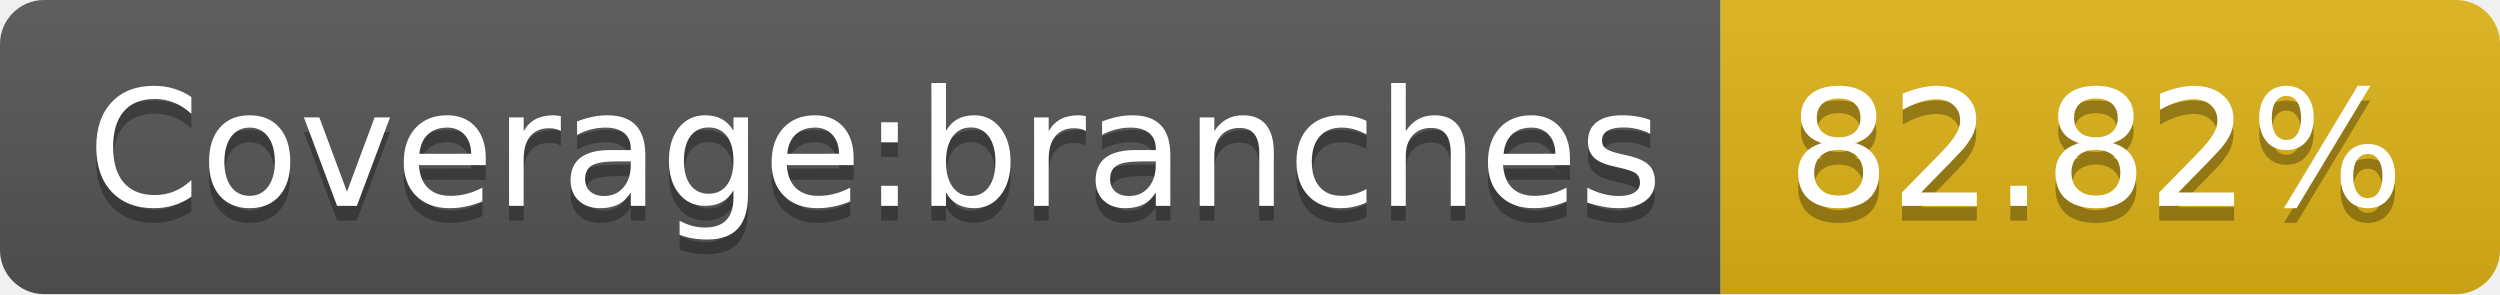
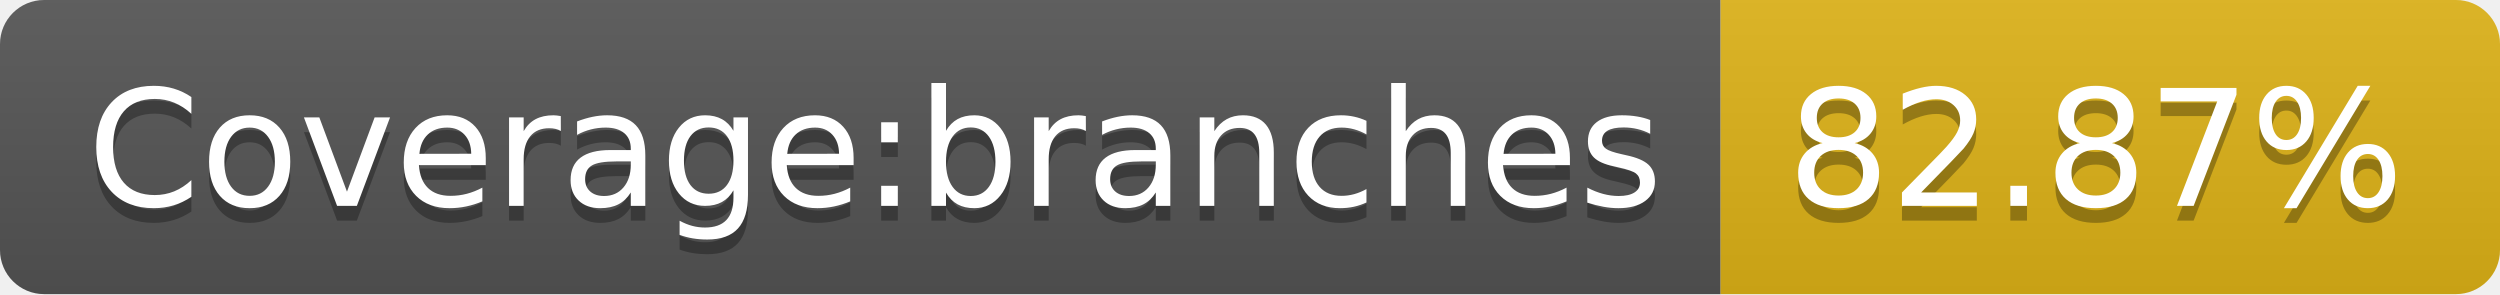
- <svg xmlns="http://www.w3.org/2000/svg" width="170" height="20" role="img" aria-label="Coverage:branches: 82.82%">
+ <svg xmlns="http://www.w3.org/2000/svg" width="170" height="20" role="img" aria-label="Coverage:branches: 82.87%">
  <linearGradient id="s" x2="0" y2="100%">
    <stop offset="0" stop-color="#bbb" stop-opacity=".1" />
    <stop offset="1" stop-opacity=".1" />
  </linearGradient>
  <clipPath id="r">
    <rect width="170" height="20" rx="3" fill="#fff" />
  </clipPath>
  <g clip-path="url(#r)">
    <rect width="117" height="20" fill="#555" />
    <rect x="117" width="53" height="20" fill="#dfb317" />
    <rect width="170" height="20" fill="url(#s)" />
  </g>
  <g fill="#fff" text-anchor="middle" font-family="Verdana,Geneva,DejaVu Sans,sans-serif" text-rendering="geometricPrecision" font-size="110">
    <text aria-hidden="true" x="595" y="150" fill="#010101" fill-opacity=".3" transform="scale(.1)" textLength="1070">Coverage:branches</text>
    <text x="595" y="140" transform="scale(.1)" fill="#fff" textLength="1070">Coverage:branches</text>
-     <text aria-hidden="true" x="1425" y="150" fill="#010101" fill-opacity=".3" transform="scale(.1)" textLength="430">82.82%</text>
-     <text x="1425" y="140" transform="scale(.1)" fill="#fff" textLength="430">82.82%</text>
+     <text aria-hidden="true" x="1425" y="150" fill="#010101" fill-opacity=".3" transform="scale(.1)" textLength="430">82.87%</text>
+     <text x="1425" y="140" transform="scale(.1)" fill="#fff" textLength="430">82.87%</text>
  </g>
</svg>
